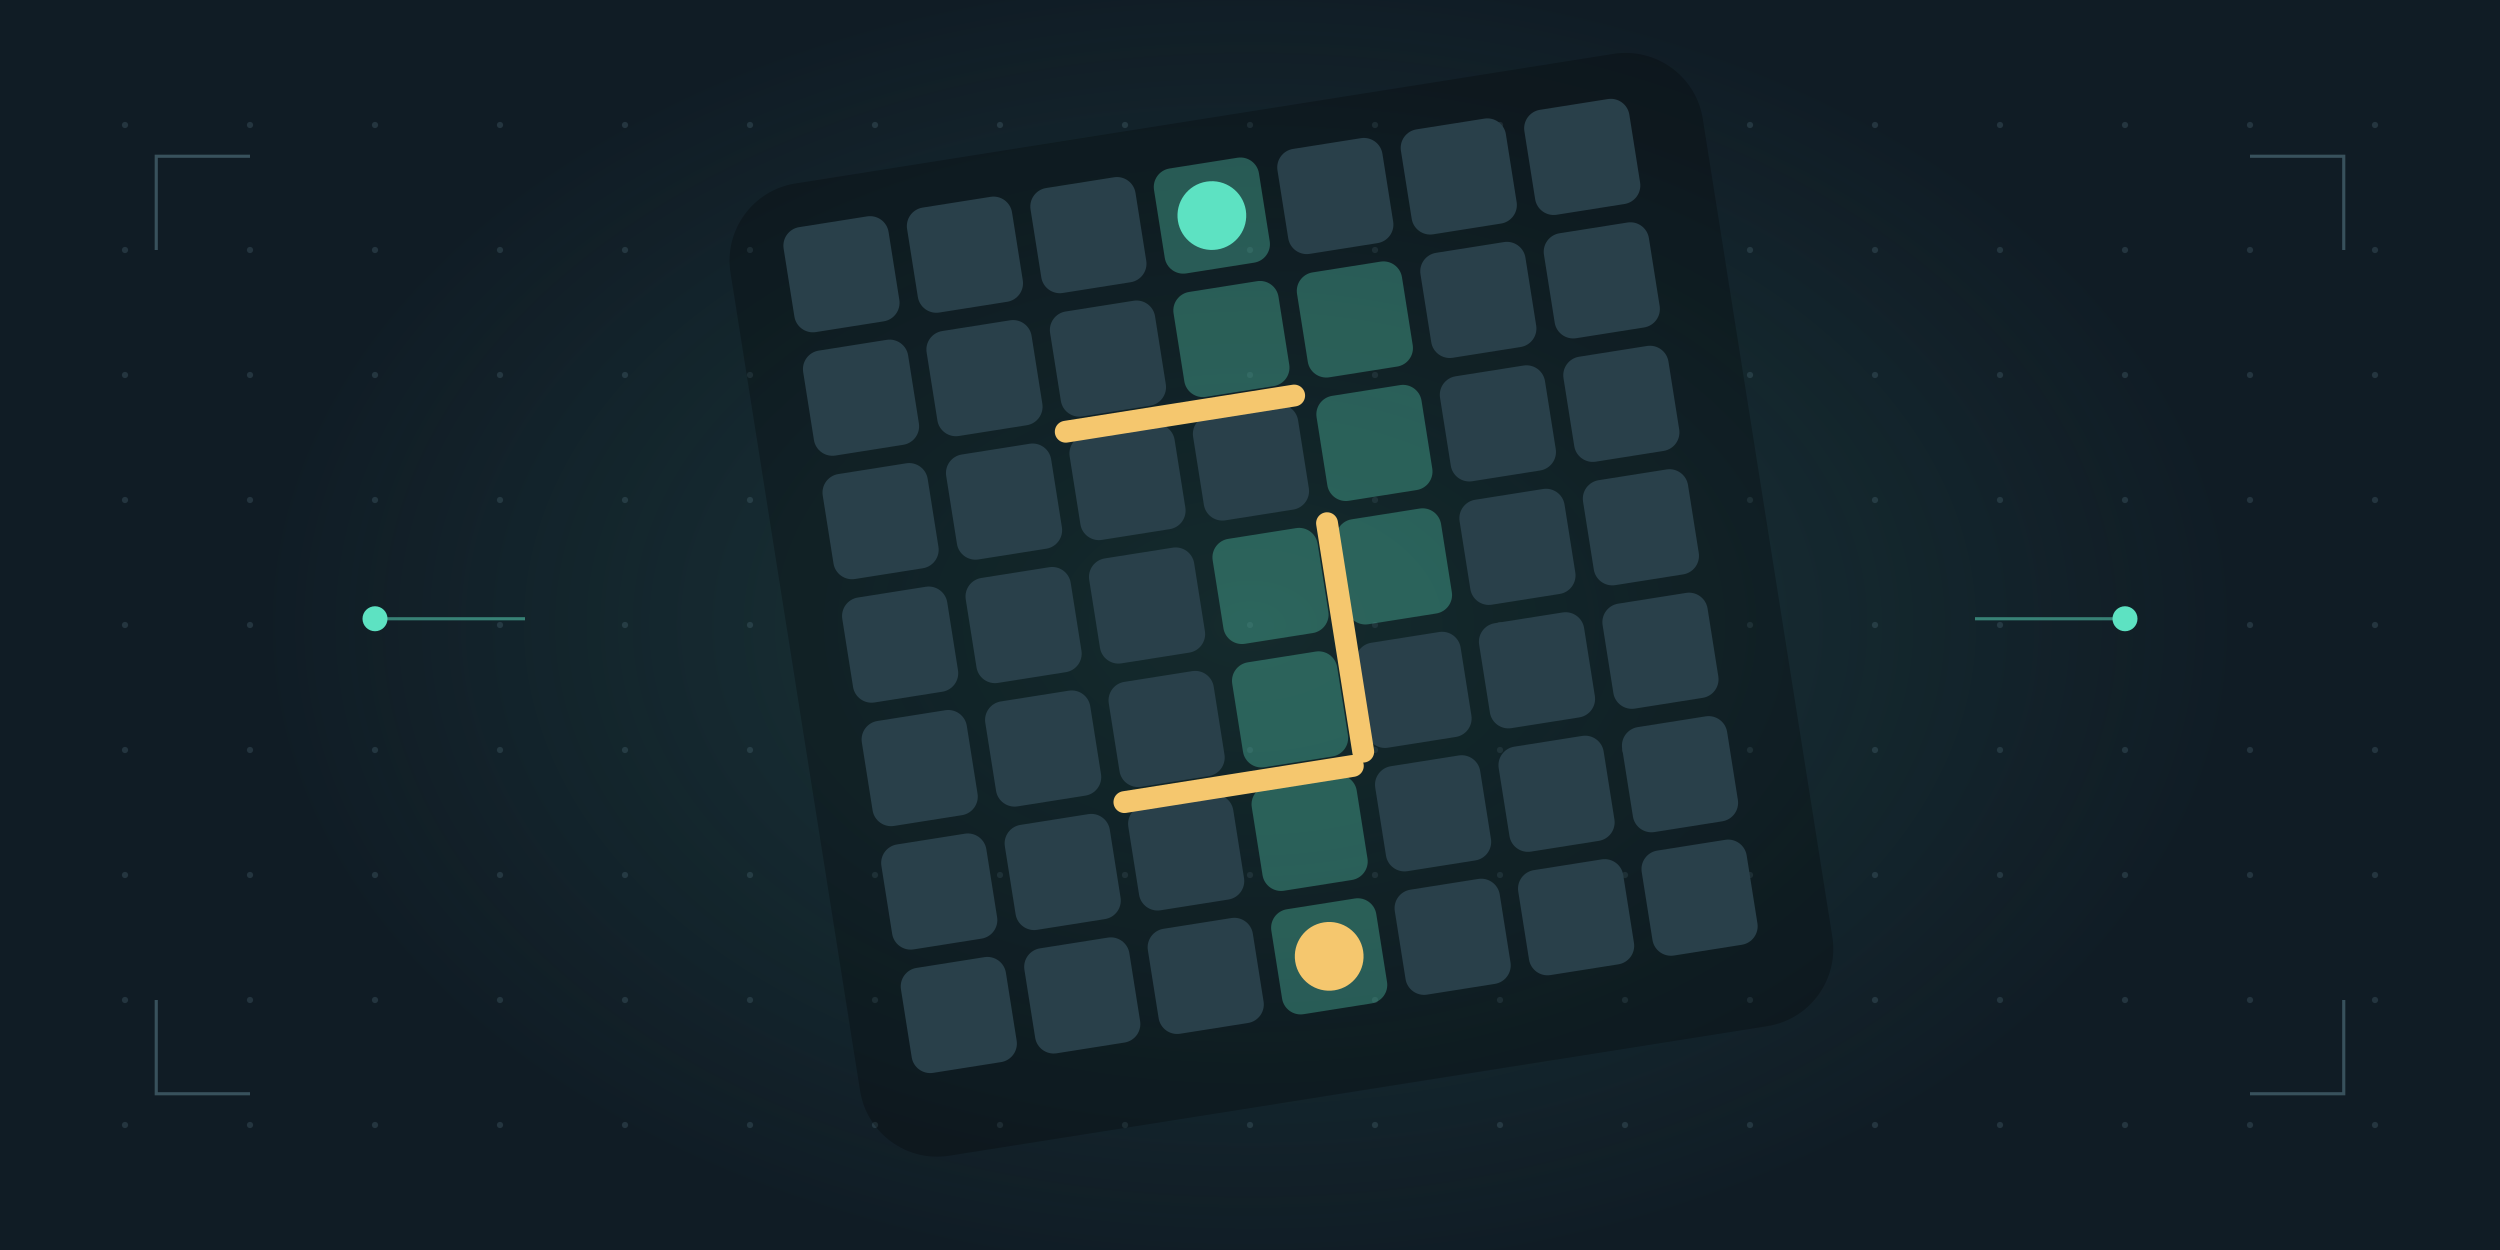
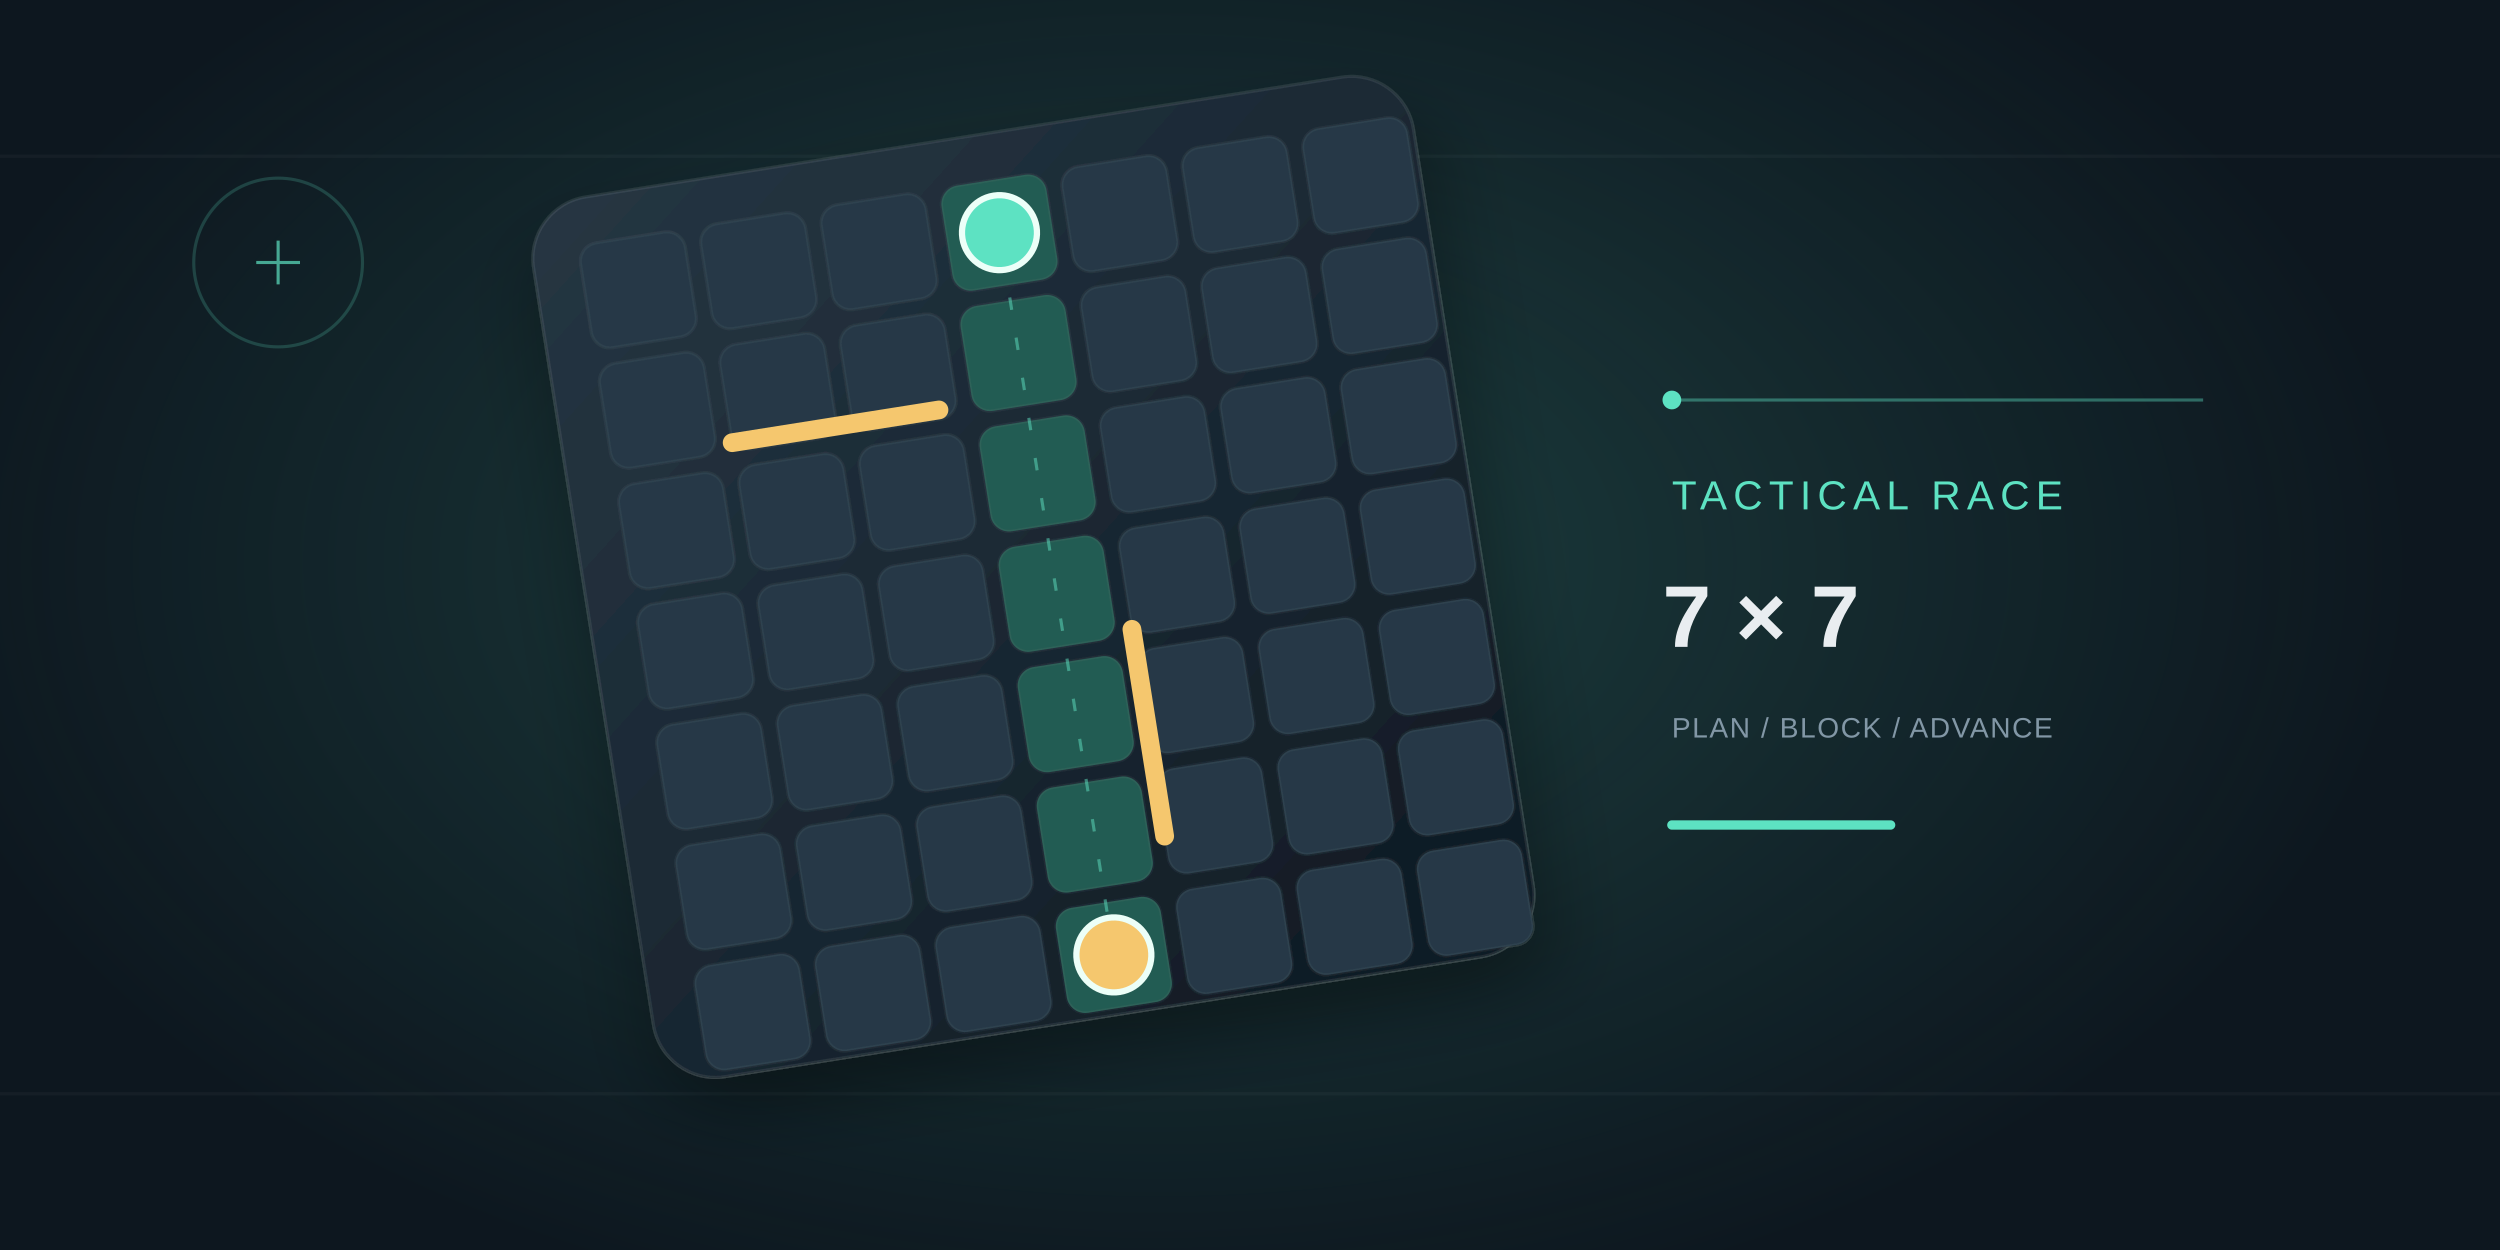
<svg xmlns="http://www.w3.org/2000/svg" width="800" height="400" viewBox="0 0 800 400">
  <defs>
    <radialGradient id="glow">
-       <stop stop-color="#5de2c2" stop-opacity=".14" />
+       <stop stop-color="#5de2c2" stop-opacity=".2" />
      <stop offset="1" stop-color="#5de2c2" stop-opacity="0" />
    </radialGradient>
+     <linearGradient id="panel" x2=".8" y2="1">
+       <stop stop-color="#263643" />
+       <stop offset="1" stop-color="#101c25" />
+     </linearGradient>
+     <filter id="shadow" x="-.4" y="-.4" width="1.8" height="1.8">
+       <feDropShadow dy="12" stdDeviation="12" flood-color="#000" flood-opacity=".35" />
+     </filter>
  </defs>
-   <rect width="800" height="400" fill="#101c25" />
-   <ellipse cx="400" cy="200" rx="320" ry="210" fill="url(#glow)" />
-   <circle cx="40" cy="40" r="1" fill="#567582" opacity=".28" />
-   <circle cx="40" cy="80" r="1" fill="#567582" opacity=".28" />
-   <circle cx="40" cy="120" r="1" fill="#567582" opacity=".28" />
-   <circle cx="40" cy="160" r="1" fill="#567582" opacity=".28" />
-   <circle cx="40" cy="200" r="1" fill="#567582" opacity=".28" />
-   <circle cx="40" cy="240" r="1" fill="#567582" opacity=".28" />
-   <circle cx="40" cy="280" r="1" fill="#567582" opacity=".28" />
-   <circle cx="40" cy="320" r="1" fill="#567582" opacity=".28" />
-   <circle cx="40" cy="360" r="1" fill="#567582" opacity=".28" />
-   <circle cx="80" cy="40" r="1" fill="#567582" opacity=".28" />
-   <circle cx="80" cy="80" r="1" fill="#567582" opacity=".28" />
-   <circle cx="80" cy="120" r="1" fill="#567582" opacity=".28" />
-   <circle cx="80" cy="160" r="1" fill="#567582" opacity=".28" />
-   <circle cx="80" cy="200" r="1" fill="#567582" opacity=".28" />
-   <circle cx="80" cy="240" r="1" fill="#567582" opacity=".28" />
-   <circle cx="80" cy="280" r="1" fill="#567582" opacity=".28" />
-   <circle cx="80" cy="320" r="1" fill="#567582" opacity=".28" />
-   <circle cx="80" cy="360" r="1" fill="#567582" opacity=".28" />
-   <circle cx="120" cy="40" r="1" fill="#567582" opacity=".28" />
-   <circle cx="120" cy="80" r="1" fill="#567582" opacity=".28" />
-   <circle cx="120" cy="120" r="1" fill="#567582" opacity=".28" />
-   <circle cx="120" cy="160" r="1" fill="#567582" opacity=".28" />
-   <circle cx="120" cy="200" r="1" fill="#567582" opacity=".28" />
-   <circle cx="120" cy="240" r="1" fill="#567582" opacity=".28" />
-   <circle cx="120" cy="280" r="1" fill="#567582" opacity=".28" />
-   <circle cx="120" cy="320" r="1" fill="#567582" opacity=".28" />
-   <circle cx="120" cy="360" r="1" fill="#567582" opacity=".28" />
-   <circle cx="160" cy="40" r="1" fill="#567582" opacity=".28" />
-   <circle cx="160" cy="80" r="1" fill="#567582" opacity=".28" />
-   <circle cx="160" cy="120" r="1" fill="#567582" opacity=".28" />
-   <circle cx="160" cy="160" r="1" fill="#567582" opacity=".28" />
-   <circle cx="160" cy="200" r="1" fill="#567582" opacity=".28" />
-   <circle cx="160" cy="240" r="1" fill="#567582" opacity=".28" />
-   <circle cx="160" cy="280" r="1" fill="#567582" opacity=".28" />
-   <circle cx="160" cy="320" r="1" fill="#567582" opacity=".28" />
-   <circle cx="160" cy="360" r="1" fill="#567582" opacity=".28" />
-   <circle cx="200" cy="40" r="1" fill="#567582" opacity=".28" />
-   <circle cx="200" cy="80" r="1" fill="#567582" opacity=".28" />
-   <circle cx="200" cy="120" r="1" fill="#567582" opacity=".28" />
-   <circle cx="200" cy="160" r="1" fill="#567582" opacity=".28" />
-   <circle cx="200" cy="200" r="1" fill="#567582" opacity=".28" />
-   <circle cx="200" cy="240" r="1" fill="#567582" opacity=".28" />
-   <circle cx="200" cy="280" r="1" fill="#567582" opacity=".28" />
-   <circle cx="200" cy="320" r="1" fill="#567582" opacity=".28" />
-   <circle cx="200" cy="360" r="1" fill="#567582" opacity=".28" />
-   <circle cx="240" cy="40" r="1" fill="#567582" opacity=".28" />
-   <circle cx="240" cy="80" r="1" fill="#567582" opacity=".28" />
-   <circle cx="240" cy="120" r="1" fill="#567582" opacity=".28" />
-   <circle cx="240" cy="160" r="1" fill="#567582" opacity=".28" />
-   <circle cx="240" cy="200" r="1" fill="#567582" opacity=".28" />
-   <circle cx="240" cy="240" r="1" fill="#567582" opacity=".28" />
-   <circle cx="240" cy="280" r="1" fill="#567582" opacity=".28" />
-   <circle cx="240" cy="320" r="1" fill="#567582" opacity=".28" />
-   <circle cx="240" cy="360" r="1" fill="#567582" opacity=".28" />
-   <circle cx="280" cy="40" r="1" fill="#567582" opacity=".28" />
-   <circle cx="280" cy="80" r="1" fill="#567582" opacity=".28" />
-   <circle cx="280" cy="120" r="1" fill="#567582" opacity=".28" />
-   <circle cx="280" cy="160" r="1" fill="#567582" opacity=".28" />
-   <circle cx="280" cy="200" r="1" fill="#567582" opacity=".28" />
-   <circle cx="280" cy="240" r="1" fill="#567582" opacity=".28" />
-   <circle cx="280" cy="280" r="1" fill="#567582" opacity=".28" />
-   <circle cx="280" cy="320" r="1" fill="#567582" opacity=".28" />
-   <circle cx="280" cy="360" r="1" fill="#567582" opacity=".28" />
-   <circle cx="320" cy="40" r="1" fill="#567582" opacity=".28" />
-   <circle cx="320" cy="80" r="1" fill="#567582" opacity=".28" />
-   <circle cx="320" cy="120" r="1" fill="#567582" opacity=".28" />
-   <circle cx="320" cy="160" r="1" fill="#567582" opacity=".28" />
-   <circle cx="320" cy="200" r="1" fill="#567582" opacity=".28" />
-   <circle cx="320" cy="240" r="1" fill="#567582" opacity=".28" />
-   <circle cx="320" cy="280" r="1" fill="#567582" opacity=".28" />
-   <circle cx="320" cy="320" r="1" fill="#567582" opacity=".28" />
-   <circle cx="320" cy="360" r="1" fill="#567582" opacity=".28" />
-   <circle cx="360" cy="40" r="1" fill="#567582" opacity=".28" />
-   <circle cx="360" cy="80" r="1" fill="#567582" opacity=".28" />
-   <circle cx="360" cy="120" r="1" fill="#567582" opacity=".28" />
-   <circle cx="360" cy="160" r="1" fill="#567582" opacity=".28" />
-   <circle cx="360" cy="200" r="1" fill="#567582" opacity=".28" />
-   <circle cx="360" cy="240" r="1" fill="#567582" opacity=".28" />
-   <circle cx="360" cy="280" r="1" fill="#567582" opacity=".28" />
-   <circle cx="360" cy="320" r="1" fill="#567582" opacity=".28" />
-   <circle cx="360" cy="360" r="1" fill="#567582" opacity=".28" />
-   <circle cx="400" cy="40" r="1" fill="#567582" opacity=".28" />
-   <circle cx="400" cy="80" r="1" fill="#567582" opacity=".28" />
-   <circle cx="400" cy="120" r="1" fill="#567582" opacity=".28" />
-   <circle cx="400" cy="160" r="1" fill="#567582" opacity=".28" />
-   <circle cx="400" cy="200" r="1" fill="#567582" opacity=".28" />
-   <circle cx="400" cy="240" r="1" fill="#567582" opacity=".28" />
-   <circle cx="400" cy="280" r="1" fill="#567582" opacity=".28" />
-   <circle cx="400" cy="320" r="1" fill="#567582" opacity=".28" />
-   <circle cx="400" cy="360" r="1" fill="#567582" opacity=".28" />
-   <circle cx="440" cy="40" r="1" fill="#567582" opacity=".28" />
-   <circle cx="440" cy="80" r="1" fill="#567582" opacity=".28" />
-   <circle cx="440" cy="120" r="1" fill="#567582" opacity=".28" />
-   <circle cx="440" cy="160" r="1" fill="#567582" opacity=".28" />
-   <circle cx="440" cy="200" r="1" fill="#567582" opacity=".28" />
-   <circle cx="440" cy="240" r="1" fill="#567582" opacity=".28" />
-   <circle cx="440" cy="280" r="1" fill="#567582" opacity=".28" />
-   <circle cx="440" cy="320" r="1" fill="#567582" opacity=".28" />
-   <circle cx="440" cy="360" r="1" fill="#567582" opacity=".28" />
-   <circle cx="480" cy="40" r="1" fill="#567582" opacity=".28" />
-   <circle cx="480" cy="80" r="1" fill="#567582" opacity=".28" />
-   <circle cx="480" cy="120" r="1" fill="#567582" opacity=".28" />
-   <circle cx="480" cy="160" r="1" fill="#567582" opacity=".28" />
-   <circle cx="480" cy="200" r="1" fill="#567582" opacity=".28" />
-   <circle cx="480" cy="240" r="1" fill="#567582" opacity=".28" />
-   <circle cx="480" cy="280" r="1" fill="#567582" opacity=".28" />
-   <circle cx="480" cy="320" r="1" fill="#567582" opacity=".28" />
-   <circle cx="480" cy="360" r="1" fill="#567582" opacity=".28" />
-   <circle cx="520" cy="40" r="1" fill="#567582" opacity=".28" />
-   <circle cx="520" cy="80" r="1" fill="#567582" opacity=".28" />
-   <circle cx="520" cy="120" r="1" fill="#567582" opacity=".28" />
-   <circle cx="520" cy="160" r="1" fill="#567582" opacity=".28" />
-   <circle cx="520" cy="200" r="1" fill="#567582" opacity=".28" />
-   <circle cx="520" cy="240" r="1" fill="#567582" opacity=".28" />
-   <circle cx="520" cy="280" r="1" fill="#567582" opacity=".28" />
-   <circle cx="520" cy="320" r="1" fill="#567582" opacity=".28" />
-   <circle cx="520" cy="360" r="1" fill="#567582" opacity=".28" />
-   <circle cx="560" cy="40" r="1" fill="#567582" opacity=".28" />
-   <circle cx="560" cy="80" r="1" fill="#567582" opacity=".28" />
-   <circle cx="560" cy="120" r="1" fill="#567582" opacity=".28" />
-   <circle cx="560" cy="160" r="1" fill="#567582" opacity=".28" />
-   <circle cx="560" cy="200" r="1" fill="#567582" opacity=".28" />
-   <circle cx="560" cy="240" r="1" fill="#567582" opacity=".28" />
-   <circle cx="560" cy="280" r="1" fill="#567582" opacity=".28" />
-   <circle cx="560" cy="320" r="1" fill="#567582" opacity=".28" />
-   <circle cx="560" cy="360" r="1" fill="#567582" opacity=".28" />
-   <circle cx="600" cy="40" r="1" fill="#567582" opacity=".28" />
-   <circle cx="600" cy="80" r="1" fill="#567582" opacity=".28" />
-   <circle cx="600" cy="120" r="1" fill="#567582" opacity=".28" />
-   <circle cx="600" cy="160" r="1" fill="#567582" opacity=".28" />
-   <circle cx="600" cy="200" r="1" fill="#567582" opacity=".28" />
-   <circle cx="600" cy="240" r="1" fill="#567582" opacity=".28" />
-   <circle cx="600" cy="280" r="1" fill="#567582" opacity=".28" />
-   <circle cx="600" cy="320" r="1" fill="#567582" opacity=".28" />
-   <circle cx="600" cy="360" r="1" fill="#567582" opacity=".28" />
-   <circle cx="640" cy="40" r="1" fill="#567582" opacity=".28" />
-   <circle cx="640" cy="80" r="1" fill="#567582" opacity=".28" />
-   <circle cx="640" cy="120" r="1" fill="#567582" opacity=".28" />
-   <circle cx="640" cy="160" r="1" fill="#567582" opacity=".28" />
-   <circle cx="640" cy="200" r="1" fill="#567582" opacity=".28" />
-   <circle cx="640" cy="240" r="1" fill="#567582" opacity=".28" />
-   <circle cx="640" cy="280" r="1" fill="#567582" opacity=".28" />
-   <circle cx="640" cy="320" r="1" fill="#567582" opacity=".28" />
-   <circle cx="640" cy="360" r="1" fill="#567582" opacity=".28" />
-   <circle cx="680" cy="40" r="1" fill="#567582" opacity=".28" />
-   <circle cx="680" cy="80" r="1" fill="#567582" opacity=".28" />
-   <circle cx="680" cy="120" r="1" fill="#567582" opacity=".28" />
-   <circle cx="680" cy="160" r="1" fill="#567582" opacity=".28" />
-   <circle cx="680" cy="200" r="1" fill="#567582" opacity=".28" />
-   <circle cx="680" cy="240" r="1" fill="#567582" opacity=".28" />
-   <circle cx="680" cy="280" r="1" fill="#567582" opacity=".28" />
-   <circle cx="680" cy="320" r="1" fill="#567582" opacity=".28" />
-   <circle cx="680" cy="360" r="1" fill="#567582" opacity=".28" />
-   <circle cx="720" cy="40" r="1" fill="#567582" opacity=".28" />
-   <circle cx="720" cy="80" r="1" fill="#567582" opacity=".28" />
-   <circle cx="720" cy="120" r="1" fill="#567582" opacity=".28" />
-   <circle cx="720" cy="160" r="1" fill="#567582" opacity=".28" />
-   <circle cx="720" cy="200" r="1" fill="#567582" opacity=".28" />
-   <circle cx="720" cy="240" r="1" fill="#567582" opacity=".28" />
-   <circle cx="720" cy="280" r="1" fill="#567582" opacity=".28" />
-   <circle cx="720" cy="320" r="1" fill="#567582" opacity=".28" />
-   <circle cx="720" cy="360" r="1" fill="#567582" opacity=".28" />
-   <circle cx="760" cy="40" r="1" fill="#567582" opacity=".28" />
-   <circle cx="760" cy="80" r="1" fill="#567582" opacity=".28" />
-   <circle cx="760" cy="120" r="1" fill="#567582" opacity=".28" />
-   <circle cx="760" cy="160" r="1" fill="#567582" opacity=".28" />
-   <circle cx="760" cy="200" r="1" fill="#567582" opacity=".28" />
-   <circle cx="760" cy="240" r="1" fill="#567582" opacity=".28" />
-   <circle cx="760" cy="280" r="1" fill="#567582" opacity=".28" />
-   <circle cx="760" cy="320" r="1" fill="#567582" opacity=".28" />
-   <circle cx="760" cy="360" r="1" fill="#567582" opacity=".28" />
-   <path d="M50 80V50H80M720 50H750V80M50 320V350H80M720 350H750V320" fill="none" stroke="#537481" opacity=".6" />
-   <g transform="translate(270 50) rotate(-9 140 140)">
-     <rect x="-18" y="-14" width="315" height="315" rx="25" fill="#000" opacity=".24" />
-     <rect x="0" y="0" width="34" height="34" rx="6" fill="#29404a" opacity="1" />
-     <rect x="40" y="0" width="34" height="34" rx="6" fill="#29404a" opacity="1" />
-     <rect x="80" y="0" width="34" height="34" rx="6" fill="#29404a" opacity="1" />
-     <rect x="120" y="0" width="34" height="34" rx="6" fill="#5de2c2" opacity="0.32" />
-     <rect x="160" y="0" width="34" height="34" rx="6" fill="#29404a" opacity="1" />
-     <rect x="200" y="0" width="34" height="34" rx="6" fill="#29404a" opacity="1" />
-     <rect x="240" y="0" width="34" height="34" rx="6" fill="#29404a" opacity="1" />
-     <rect x="0" y="40" width="34" height="34" rx="6" fill="#29404a" opacity="1" />
-     <rect x="40" y="40" width="34" height="34" rx="6" fill="#29404a" opacity="1" />
-     <rect x="80" y="40" width="34" height="34" rx="6" fill="#29404a" opacity="1" />
-     <rect x="120" y="40" width="34" height="34" rx="6" fill="#5de2c2" opacity="0.32" />
-     <rect x="160" y="40" width="34" height="34" rx="6" fill="#5de2c2" opacity="0.32" />
-     <rect x="200" y="40" width="34" height="34" rx="6" fill="#29404a" opacity="1" />
-     <rect x="240" y="40" width="34" height="34" rx="6" fill="#29404a" opacity="1" />
-     <rect x="0" y="80" width="34" height="34" rx="6" fill="#29404a" opacity="1" />
-     <rect x="40" y="80" width="34" height="34" rx="6" fill="#29404a" opacity="1" />
-     <rect x="80" y="80" width="34" height="34" rx="6" fill="#29404a" opacity="1" />
-     <rect x="120" y="80" width="34" height="34" rx="6" fill="#29404a" opacity="1" />
-     <rect x="160" y="80" width="34" height="34" rx="6" fill="#5de2c2" opacity="0.32" />
-     <rect x="200" y="80" width="34" height="34" rx="6" fill="#29404a" opacity="1" />
-     <rect x="240" y="80" width="34" height="34" rx="6" fill="#29404a" opacity="1" />
-     <rect x="0" y="120" width="34" height="34" rx="6" fill="#29404a" opacity="1" />
-     <rect x="40" y="120" width="34" height="34" rx="6" fill="#29404a" opacity="1" />
-     <rect x="80" y="120" width="34" height="34" rx="6" fill="#29404a" opacity="1" />
-     <rect x="120" y="120" width="34" height="34" rx="6" fill="#5de2c2" opacity="0.32" />
-     <rect x="160" y="120" width="34" height="34" rx="6" fill="#5de2c2" opacity="0.32" />
-     <rect x="200" y="120" width="34" height="34" rx="6" fill="#29404a" opacity="1" />
-     <rect x="240" y="120" width="34" height="34" rx="6" fill="#29404a" opacity="1" />
-     <rect x="0" y="160" width="34" height="34" rx="6" fill="#29404a" opacity="1" />
-     <rect x="40" y="160" width="34" height="34" rx="6" fill="#29404a" opacity="1" />
-     <rect x="80" y="160" width="34" height="34" rx="6" fill="#29404a" opacity="1" />
-     <rect x="120" y="160" width="34" height="34" rx="6" fill="#5de2c2" opacity="0.32" />
-     <rect x="160" y="160" width="34" height="34" rx="6" fill="#29404a" opacity="1" />
-     <rect x="200" y="160" width="34" height="34" rx="6" fill="#29404a" opacity="1" />
-     <rect x="240" y="160" width="34" height="34" rx="6" fill="#29404a" opacity="1" />
-     <rect x="0" y="200" width="34" height="34" rx="6" fill="#29404a" opacity="1" />
-     <rect x="40" y="200" width="34" height="34" rx="6" fill="#29404a" opacity="1" />
-     <rect x="80" y="200" width="34" height="34" rx="6" fill="#29404a" opacity="1" />
-     <rect x="120" y="200" width="34" height="34" rx="6" fill="#5de2c2" opacity="0.32" />
-     <rect x="160" y="200" width="34" height="34" rx="6" fill="#29404a" opacity="1" />
-     <rect x="200" y="200" width="34" height="34" rx="6" fill="#29404a" opacity="1" />
-     <rect x="240" y="200" width="34" height="34" rx="6" fill="#29404a" opacity="1" />
-     <rect x="0" y="240" width="34" height="34" rx="6" fill="#29404a" opacity="1" />
-     <rect x="40" y="240" width="34" height="34" rx="6" fill="#29404a" opacity="1" />
-     <rect x="80" y="240" width="34" height="34" rx="6" fill="#29404a" opacity="1" />
-     <rect x="120" y="240" width="34" height="34" rx="6" fill="#5de2c2" opacity="0.32" />
-     <rect x="160" y="240" width="34" height="34" rx="6" fill="#29404a" opacity="1" />
-     <rect x="200" y="240" width="34" height="34" rx="6" fill="#29404a" opacity="1" />
-     <rect x="240" y="240" width="34" height="34" rx="6" fill="#29404a" opacity="1" />
-     <path d="M80 78H154M158 120V194M80 198H154" stroke="#f5c76e" stroke-width="7" stroke-linecap="round" />
-     <circle cx="137" cy="17" r="11" fill="#5de2c2" />
-     <circle cx="137" cy="257" r="11" fill="#f5c76e" />
+   <rect width="800" height="400" fill="#0d171f" />
+   <ellipse cx="370" cy="180" rx="400" ry="250" fill="url(#glow)" />
+   <path d="M0 350H800M0 50H800" stroke="#ffffff08" />
+   <g filter="url(#shadow)" transform="rotate(-9 345 195)">
+     <rect x="190" y="40" width="285" height="285" rx="20" fill="url(#panel)" stroke="#ffffff14" />
+     <rect x="205" y="55" width="34" height="34" rx="6" fill="#263947" stroke="#ffffff0b" />
+     <rect x="244" y="55" width="34" height="34" rx="6" fill="#263947" stroke="#ffffff0b" />
+     <rect x="283" y="55" width="34" height="34" rx="6" fill="#263947" stroke="#ffffff0b" />
+     <rect x="322" y="55" width="34" height="34" rx="6" fill="#245b52" stroke="#ffffff0b" />
+     <rect x="361" y="55" width="34" height="34" rx="6" fill="#263947" stroke="#ffffff0b" />
+     <rect x="400" y="55" width="34" height="34" rx="6" fill="#263947" stroke="#ffffff0b" />
+     <rect x="439" y="55" width="34" height="34" rx="6" fill="#263947" stroke="#ffffff0b" />
+     <rect x="205" y="94" width="34" height="34" rx="6" fill="#263947" stroke="#ffffff0b" />
+     <rect x="244" y="94" width="34" height="34" rx="6" fill="#263947" stroke="#ffffff0b" />
+     <rect x="283" y="94" width="34" height="34" rx="6" fill="#263947" stroke="#ffffff0b" />
+     <rect x="322" y="94" width="34" height="34" rx="6" fill="#245b52" stroke="#ffffff0b" />
+     <rect x="361" y="94" width="34" height="34" rx="6" fill="#263947" stroke="#ffffff0b" />
+     <rect x="400" y="94" width="34" height="34" rx="6" fill="#263947" stroke="#ffffff0b" />
+     <rect x="439" y="94" width="34" height="34" rx="6" fill="#263947" stroke="#ffffff0b" />
+     <rect x="205" y="133" width="34" height="34" rx="6" fill="#263947" stroke="#ffffff0b" />
+     <rect x="244" y="133" width="34" height="34" rx="6" fill="#263947" stroke="#ffffff0b" />
+     <rect x="283" y="133" width="34" height="34" rx="6" fill="#263947" stroke="#ffffff0b" />
+     <rect x="322" y="133" width="34" height="34" rx="6" fill="#245b52" stroke="#ffffff0b" />
+     <rect x="361" y="133" width="34" height="34" rx="6" fill="#263947" stroke="#ffffff0b" />
+     <rect x="400" y="133" width="34" height="34" rx="6" fill="#263947" stroke="#ffffff0b" />
+     <rect x="439" y="133" width="34" height="34" rx="6" fill="#263947" stroke="#ffffff0b" />
+     <rect x="205" y="172" width="34" height="34" rx="6" fill="#263947" stroke="#ffffff0b" />
+     <rect x="244" y="172" width="34" height="34" rx="6" fill="#263947" stroke="#ffffff0b" />
+     <rect x="283" y="172" width="34" height="34" rx="6" fill="#263947" stroke="#ffffff0b" />
+     <rect x="322" y="172" width="34" height="34" rx="6" fill="#245b52" stroke="#ffffff0b" />
+     <rect x="361" y="172" width="34" height="34" rx="6" fill="#263947" stroke="#ffffff0b" />
+     <rect x="400" y="172" width="34" height="34" rx="6" fill="#263947" stroke="#ffffff0b" />
+     <rect x="439" y="172" width="34" height="34" rx="6" fill="#263947" stroke="#ffffff0b" />
+     <rect x="205" y="211" width="34" height="34" rx="6" fill="#263947" stroke="#ffffff0b" />
+     <rect x="244" y="211" width="34" height="34" rx="6" fill="#263947" stroke="#ffffff0b" />
+     <rect x="283" y="211" width="34" height="34" rx="6" fill="#263947" stroke="#ffffff0b" />
+     <rect x="322" y="211" width="34" height="34" rx="6" fill="#245b52" stroke="#ffffff0b" />
+     <rect x="361" y="211" width="34" height="34" rx="6" fill="#263947" stroke="#ffffff0b" />
+     <rect x="400" y="211" width="34" height="34" rx="6" fill="#263947" stroke="#ffffff0b" />
+     <rect x="439" y="211" width="34" height="34" rx="6" fill="#263947" stroke="#ffffff0b" />
+     <rect x="205" y="250" width="34" height="34" rx="6" fill="#263947" stroke="#ffffff0b" />
+     <rect x="244" y="250" width="34" height="34" rx="6" fill="#263947" stroke="#ffffff0b" />
+     <rect x="283" y="250" width="34" height="34" rx="6" fill="#263947" stroke="#ffffff0b" />
+     <rect x="322" y="250" width="34" height="34" rx="6" fill="#245b52" stroke="#ffffff0b" />
+     <rect x="361" y="250" width="34" height="34" rx="6" fill="#263947" stroke="#ffffff0b" />
+     <rect x="400" y="250" width="34" height="34" rx="6" fill="#263947" stroke="#ffffff0b" />
+     <rect x="439" y="250" width="34" height="34" rx="6" fill="#263947" stroke="#ffffff0b" />
+     <rect x="205" y="289" width="34" height="34" rx="6" fill="#263947" stroke="#ffffff0b" />
+     <rect x="244" y="289" width="34" height="34" rx="6" fill="#263947" stroke="#ffffff0b" />
+     <rect x="283" y="289" width="34" height="34" rx="6" fill="#263947" stroke="#ffffff0b" />
+     <rect x="322" y="289" width="34" height="34" rx="6" fill="#245b52" stroke="#ffffff0b" />
+     <rect x="361" y="289" width="34" height="34" rx="6" fill="#263947" stroke="#ffffff0b" />
+     <rect x="400" y="289" width="34" height="34" rx="6" fill="#263947" stroke="#ffffff0b" />
+     <rect x="439" y="289" width="34" height="34" rx="6" fill="#263947" stroke="#ffffff0b" />
+     <path d="M339 80V300" stroke="#5de2c2" stroke-dasharray="4 9" opacity=".5" />
+     <path d="M244 125H311M361 204V271" stroke="#f5c76e" stroke-width="6" stroke-linecap="round" />
+     <circle cx="339" cy="72" r="12" fill="#5de2c2" stroke="#ecfff8" stroke-width="2" />
+     <circle cx="339" cy="306" r="12" fill="#f5c76e" stroke="#ecfff8" stroke-width="2" />
  </g>
-   <path d="M120 198h48m464 0h48" stroke="#5de2c2" opacity=".5" />
-   <circle cx="120" cy="198" r="4" fill="#5de2c2" />
-   <circle cx="680" cy="198" r="4" fill="#5de2c2" />
+   <g font-family="Arial">
+     <path d="M535 128H705" stroke="#5de2c2" opacity=".4" />
+     <circle cx="535" cy="128" r="3" fill="#5de2c2" />
+     <text x="535" y="163" fill="#5de2c2" font-size="13" letter-spacing="2">TACTICAL RACE</text>
+     <text x="532" y="207" fill="#e9edf0" font-size="28" font-weight="700">7 × 7</text>
+     <text x="535" y="236" fill="#8297a6" font-size="9" letter-spacing=".5">PLAN / BLOCK / ADVANCE</text>
+     <path d="M535 264H605" stroke="#5de2c2" stroke-width="3" stroke-linecap="round" />
+   </g>
+   <circle cx="89" cy="84" r="27" fill="none" stroke="#5de2c2" opacity=".2" />
+   <path d="M82 84h14m-7-7v14" stroke="#5de2c2" opacity=".7" />
</svg>
